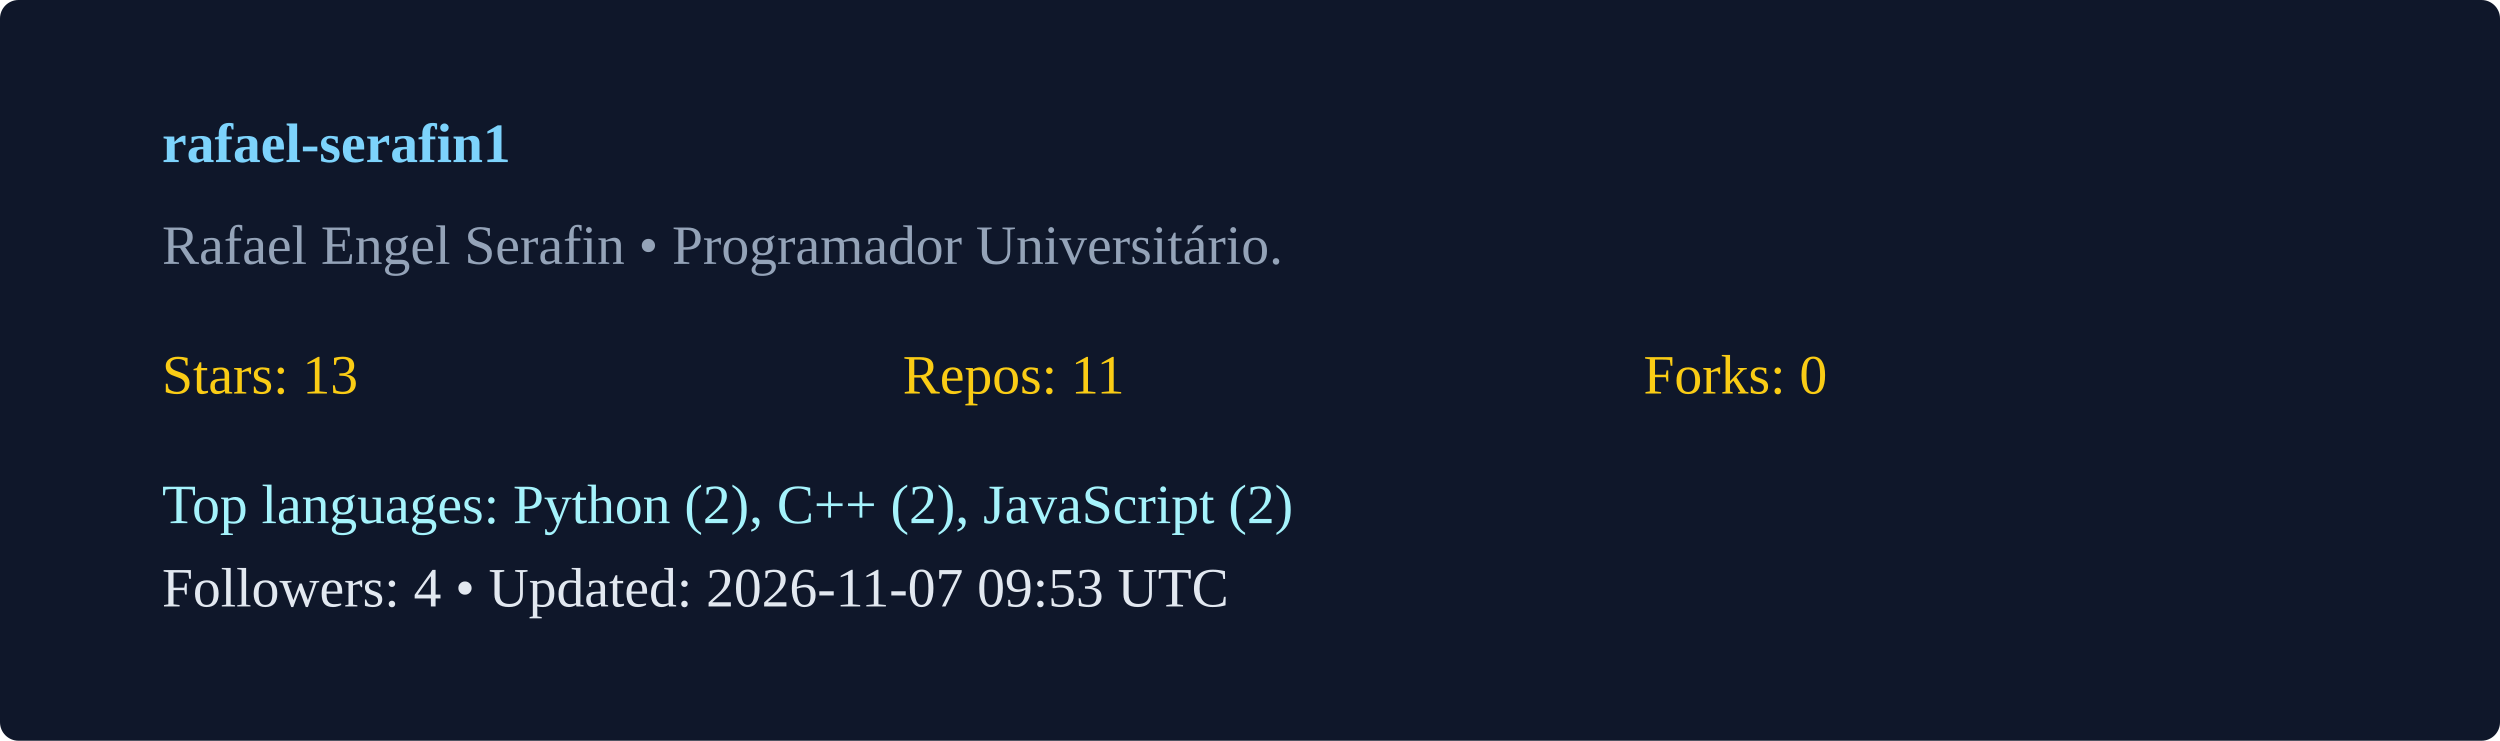
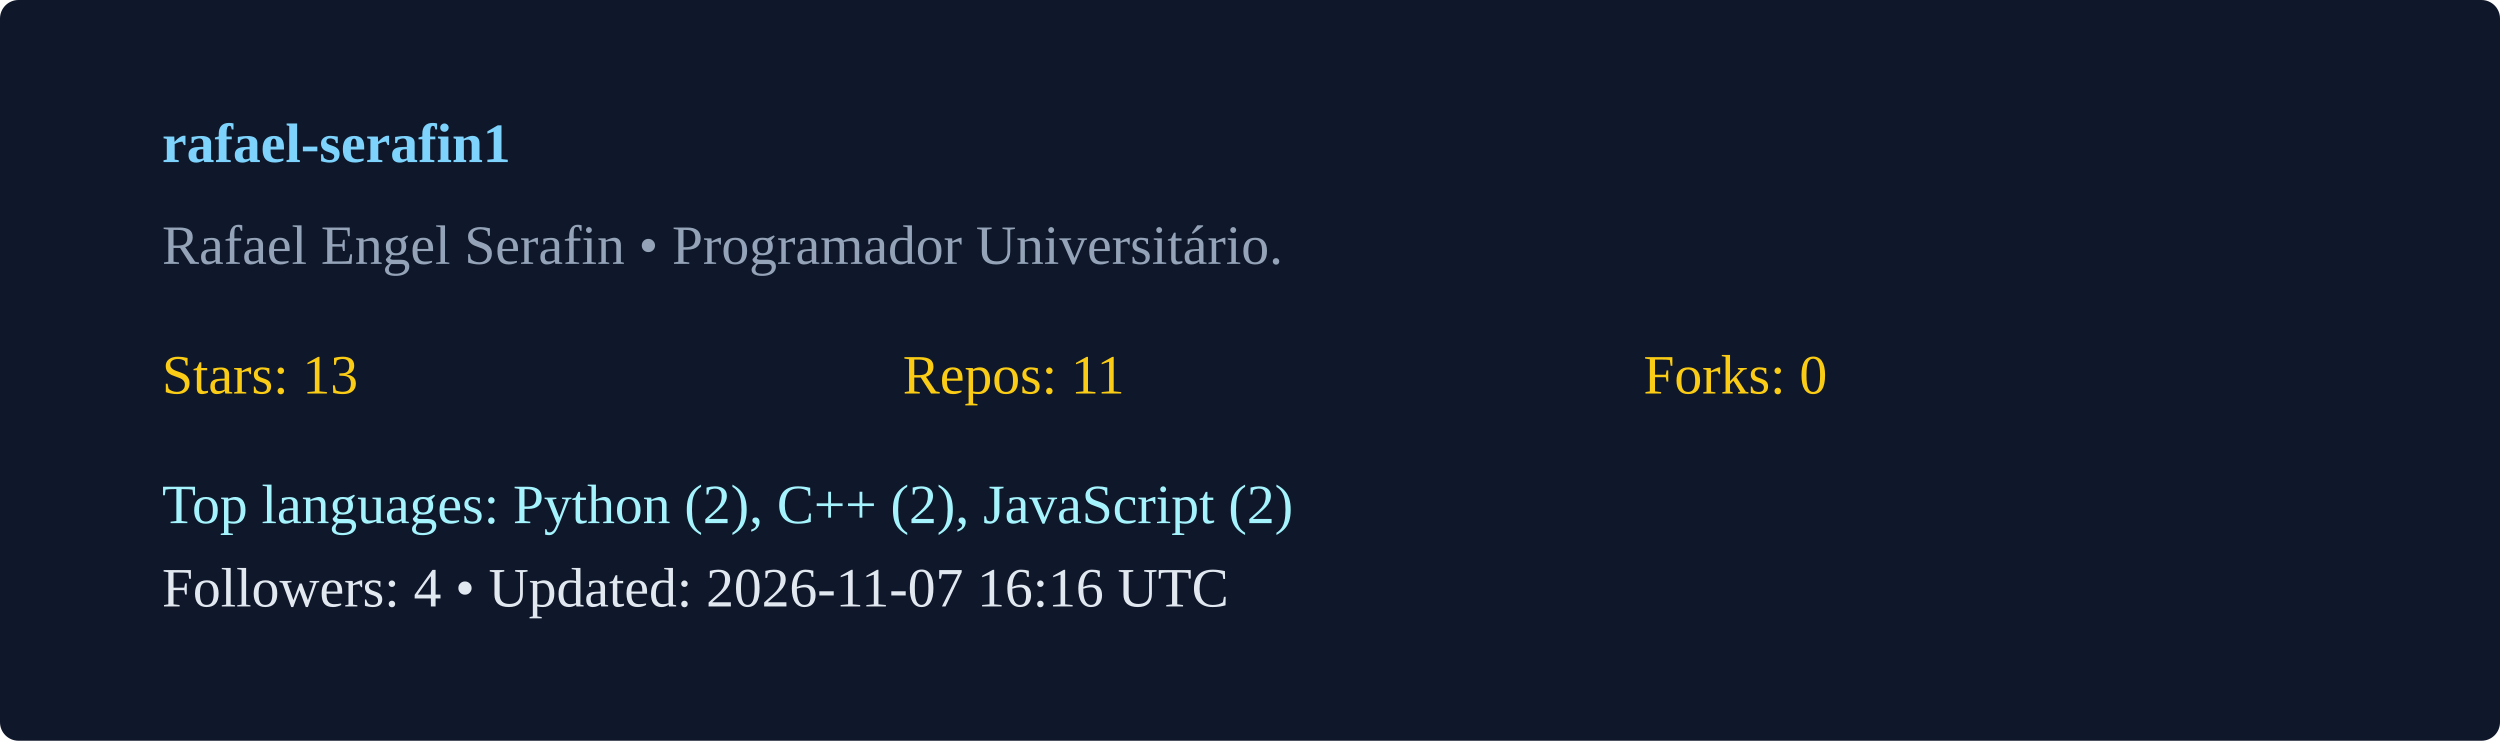
<svg xmlns="http://www.w3.org/2000/svg" width="540" height="160" viewBox="0 0 540 160">
  <rect width="100%" height="100%" rx="4" fill="#0f172a" />
  <g transform="translate(35,35)">
    <text x="0" y="0" fill="#7dd3fc" font-weight="600">rafael-serafin1</text>
    <text x="0" y="22" fill="#94a3b8">Rafael Engel Serafin  • Programador Universitário. </text>
    <g transform="translate(0,50)">
      <text x="0" y="0" fill="#facc15">Stars: 13</text>
      <text x="160" y="0" fill="#facc15">Repos: 11</text>
      <text x="320" y="0" fill="#facc15">Forks: 0</text>
      <text x="0" y="28" fill="#a5f3fc">Top languages: Python (2), C++ (2), JavaScript (2)</text>
-       <text x="0" y="46" fill="#e2e8f0">Followers: 4 • Updated: 2026-11-07 09:53 UTC</text>
+       <text x="0" y="46" fill="#e2e8f0">Followers: 4 • Updated: 2026-11-07 16:16 UTC</text>
    </g>
  </g>
</svg>
